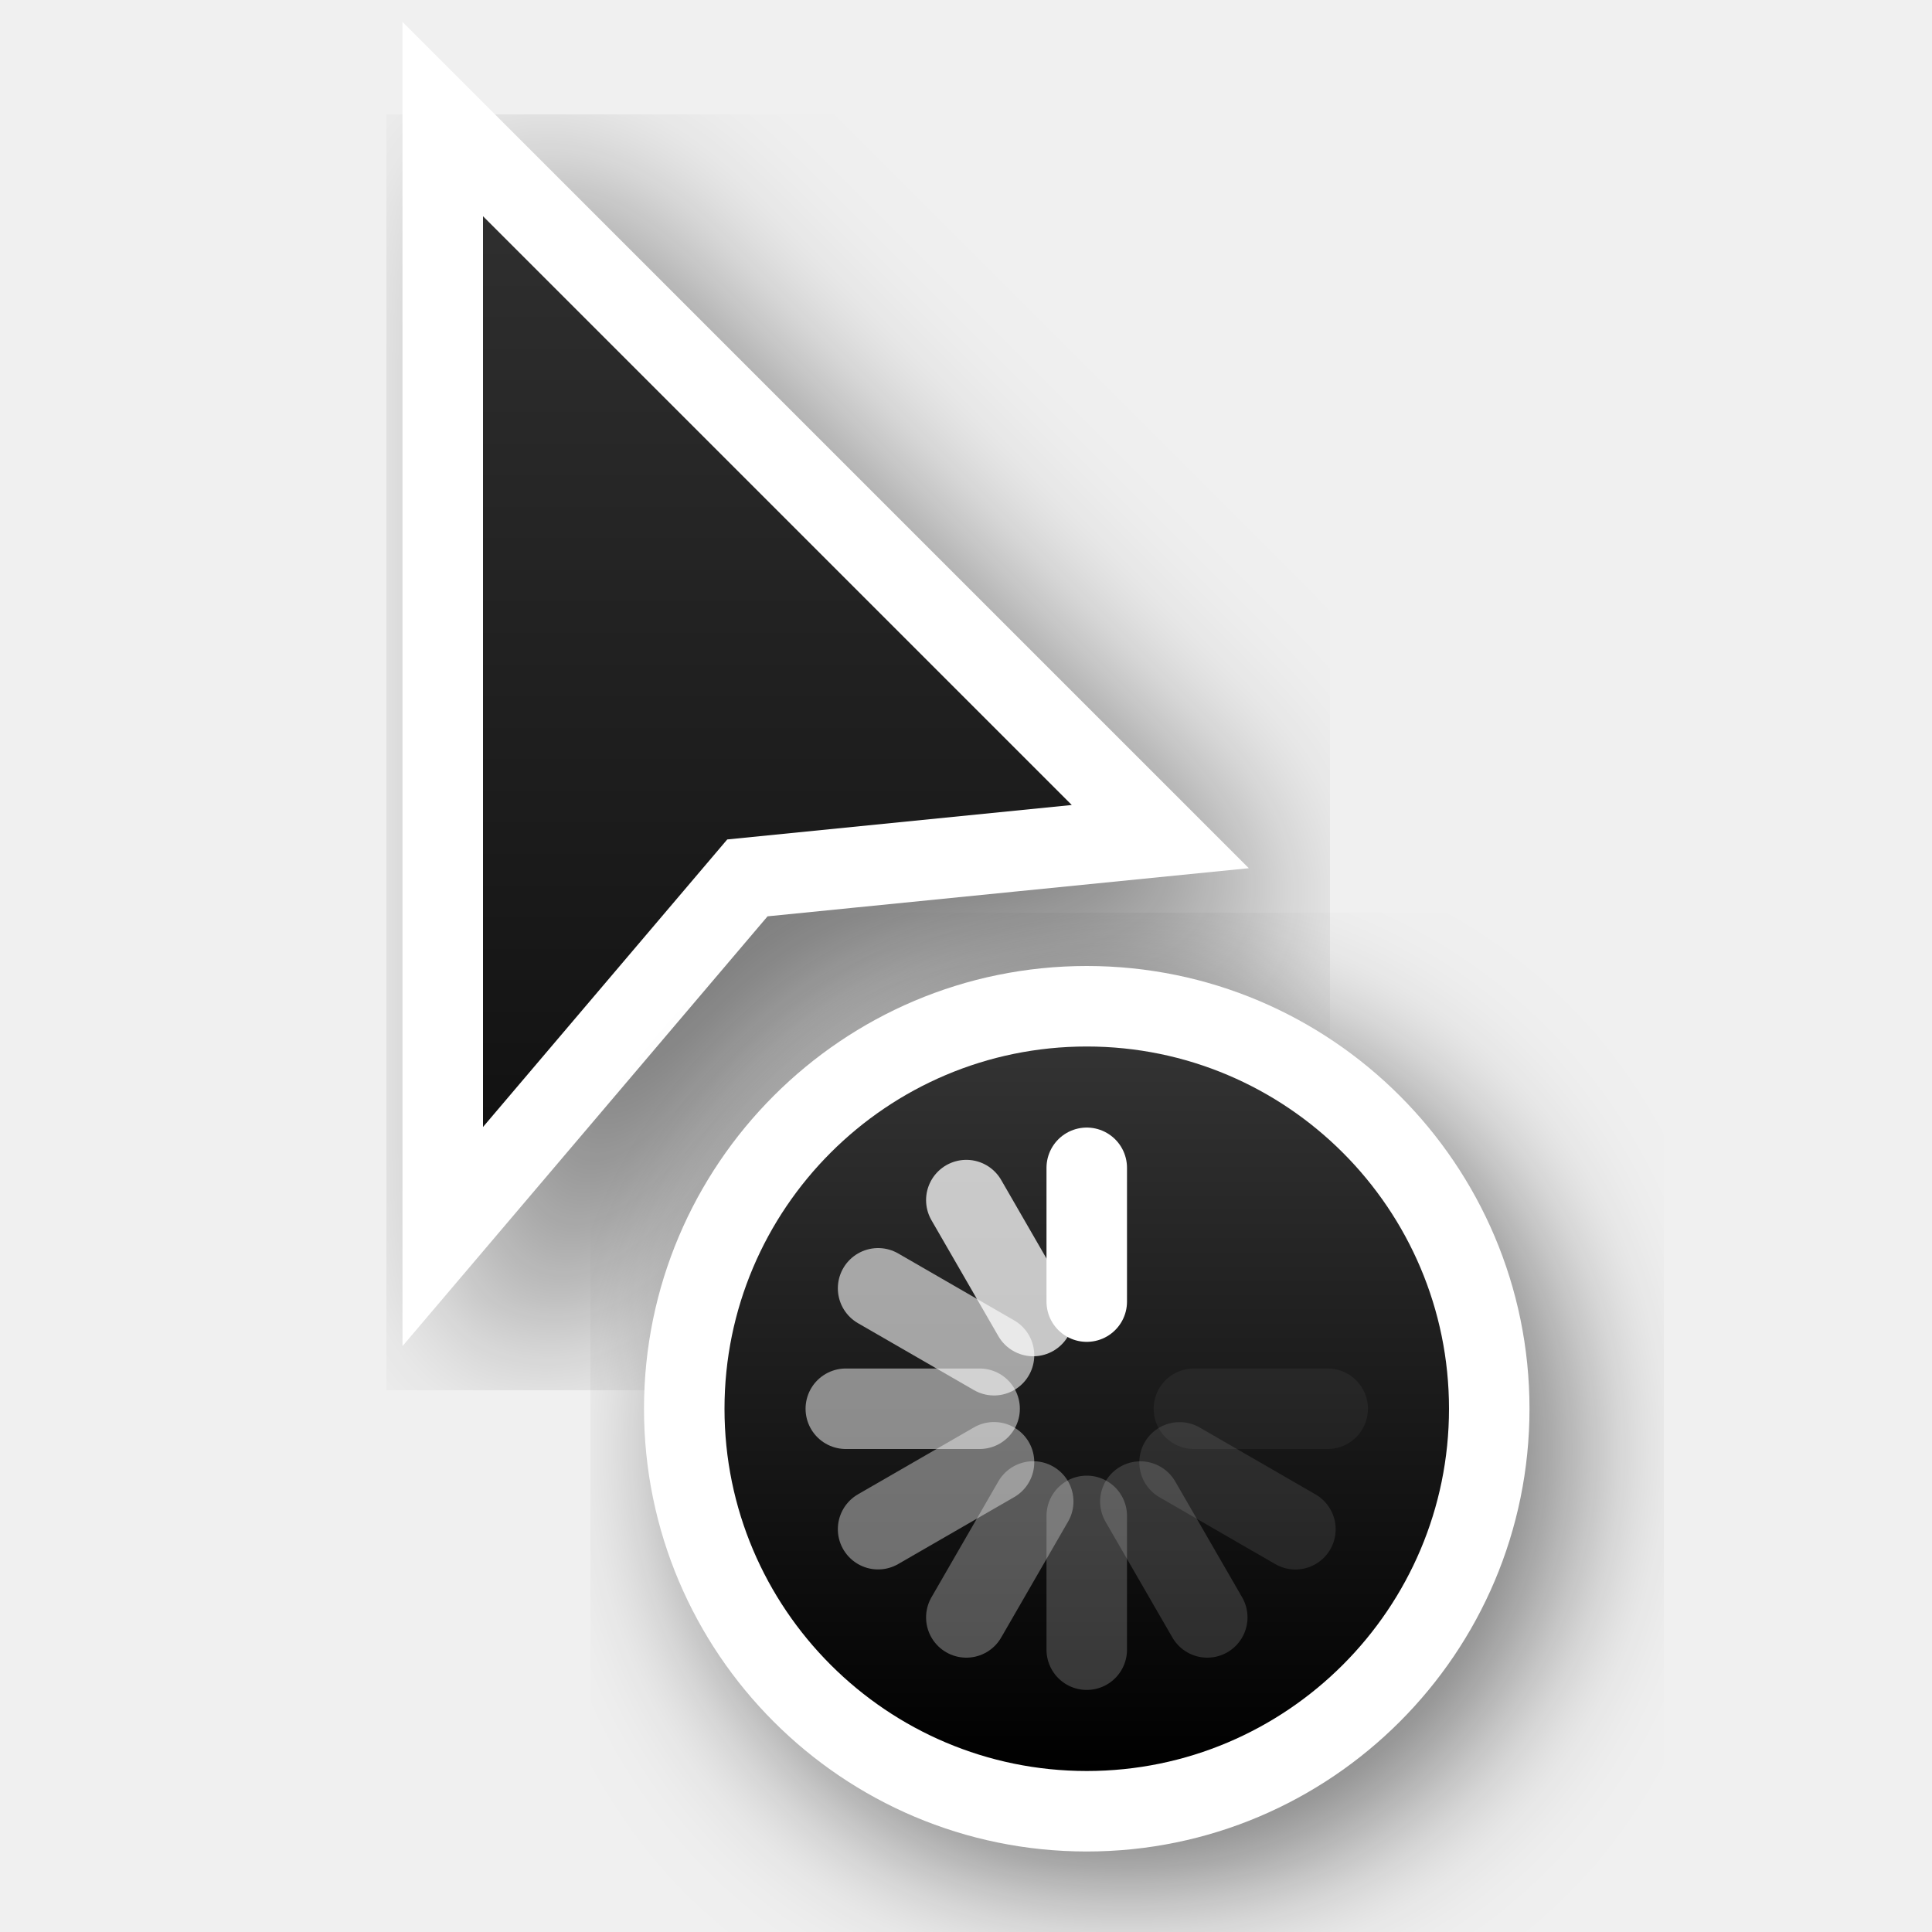
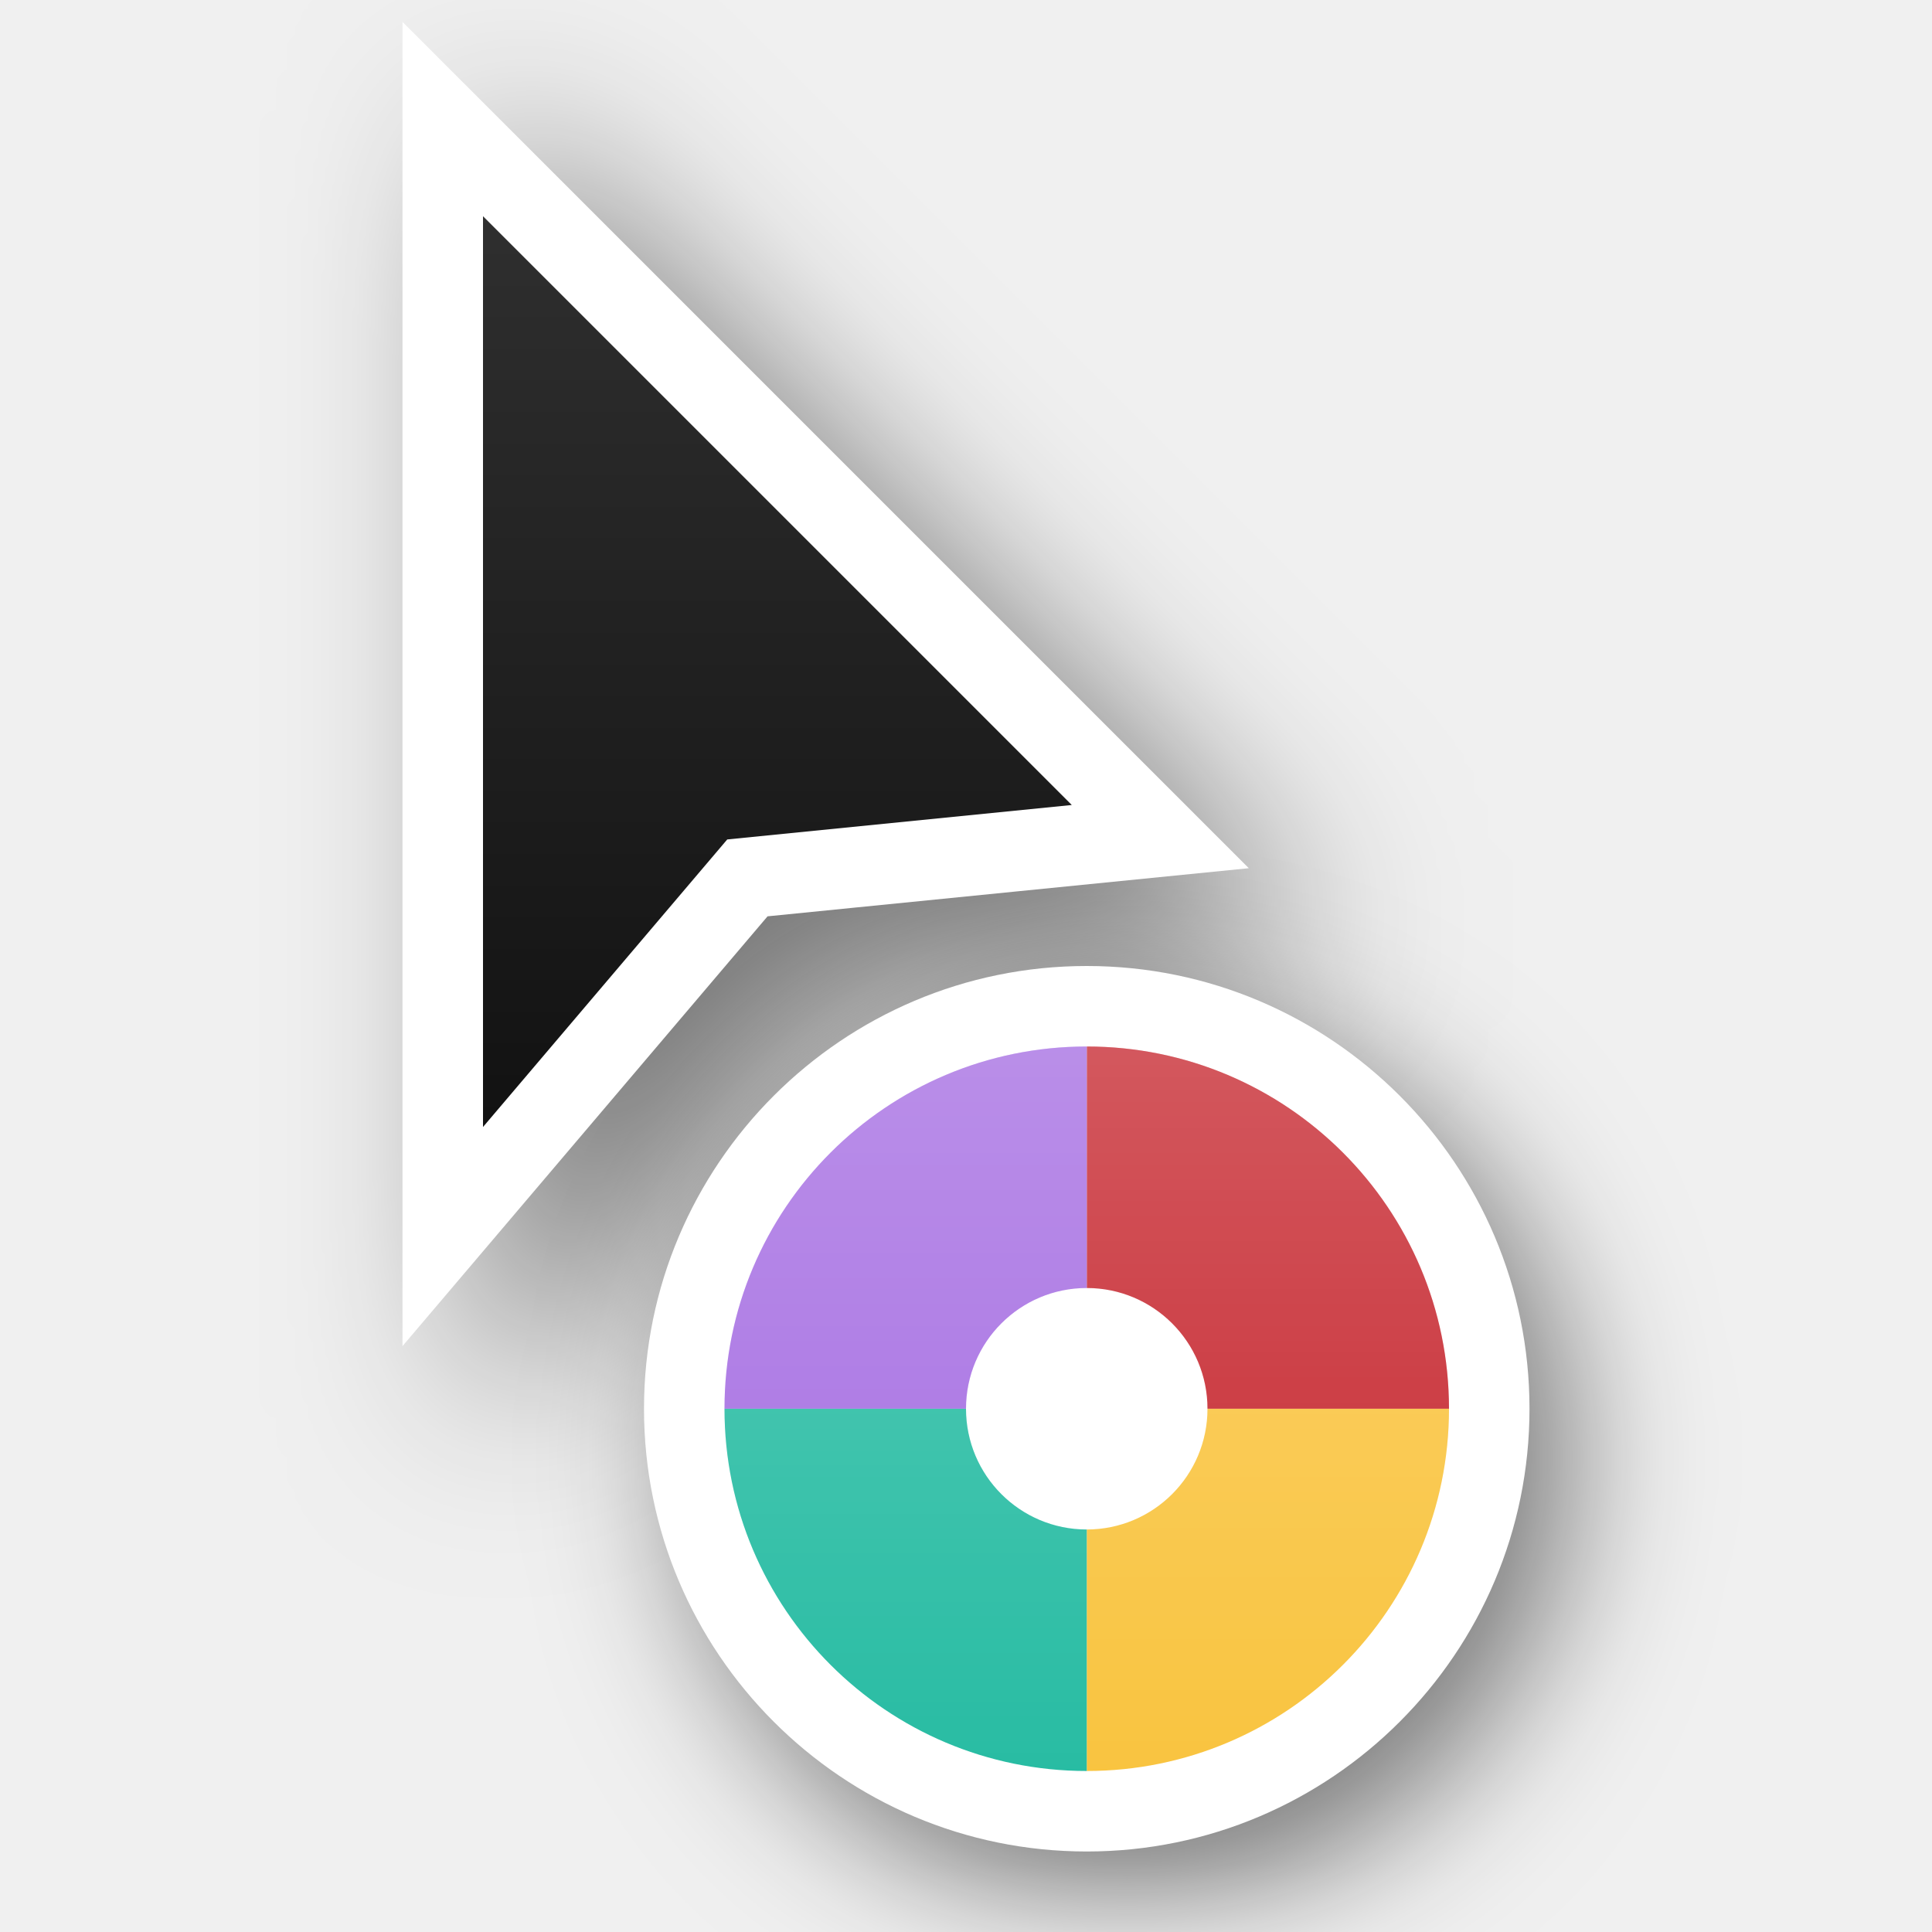
<svg xmlns="http://www.w3.org/2000/svg" xmlns:xlink="http://www.w3.org/1999/xlink" version="1.0" id="svg2" height="24" width="24">
  <defs id="defs4">
-     <filter height="1.4" y="-0.2" width="1.601" x="-0.3" id="filter26625-1-0" style="color-interpolation-filters:sRGB">
+     <filter height="1.948" y="-0.461" width="2.202" x="-0.519" id="filter26625-1-0" style="color-interpolation-filters:sRGB">
      <feGaussianBlur id="feGaussianBlur26627-4-6" stdDeviation="1.166" />
    </filter>
    <linearGradient y2="2" x2="9" y1="22" x1="9" gradientTransform="translate(-1,-1)" gradientUnits="userSpaceOnUse" id="linearGradient66921" xlink:href="#linearGradient13193" />
    <linearGradient id="linearGradient13193">
      <stop id="stop13195" offset="0" style="stop-color:#000000;stop-opacity:1" />
      <stop id="stop13197" offset="1" style="stop-color:#333333;stop-opacity:1" />
    </linearGradient>
-     <filter height="1.48" y="-0.24" width="1.48" x="-0.24" id="filter66512-2" style="color-interpolation-filters:sRGB">
-       <feGaussianBlur id="feGaussianBlur66514-9" stdDeviation="1.1" />
+     <filter height="1.702" y="-0.351" width="1.702" x="-0.351" id="filter66512-2-3" style="color-interpolation-filters:sRGB">
+       <feGaussianBlur id="feGaussianBlur66514-9-6" stdDeviation="1.1" />
    </filter>
-     <linearGradient y2="247.5" x2="314" y1="247.5" x1="305" gradientTransform="rotate(-90,46.5,280.5)" gradientUnits="userSpaceOnUse" id="linearGradient66923" xlink:href="#linearGradient13193" />
+     <linearGradient xlink:href="#linearGradient5" id="linearGradient6" x1="13.5" y1="13" x2="13.5" y2="22" gradientUnits="userSpaceOnUse" />
+     <linearGradient id="linearGradient5">
+       <stop style="stop-color:#ffffff;stop-opacity:1;" offset="0" id="stop5" />
+       <stop style="stop-color:#ffffff;stop-opacity:0;" offset="1" id="stop6" />
+     </linearGradient>
  </defs>
+   <path d="m 16.111,13.611 c -3.035,0 -5.5,2.465 -5.5,5.5 0,3.035 2.465,5.5 5.5,5.5 3.035,0 5.5,-2.465 5.5,-5.5 0,-3.035 -2.465,-5.5 -5.5,-5.5 z" id="path66612" style="color:#000000;display:inline;overflow:visible;visibility:visible;opacity:0.5;fill:#000000;fill-opacity:1;fill-rule:nonzero;stroke:#000000;stroke-width:2.444;stroke-linecap:round;stroke-linejoin:round;stroke-miterlimit:4;stroke-dasharray:none;stroke-dashoffset:0;stroke-opacity:1;marker:none;filter:url(#filter66512-2-3);enable-background:accumulate" transform="matrix(0.8181818,0,0,0.8181818,0.818182,2.466481)" />
  <g style="display:none" id="layer2" transform="translate(-15,-160)">
    <rect y="160" x="15" height="24" width="24" id="left_ptr" style="color:#000000;display:block;overflow:visible;visibility:visible;opacity:0.3;fill:#000000;fill-opacity:1;fill-rule:nonzero;stroke:none;stroke-width:1;marker:none;enable-background:accumulate" />
    <rect style="color:#000000;display:block;overflow:visible;visibility:visible;opacity:0.3;fill:#000000;fill-opacity:1;fill-rule:nonzero;stroke:none;stroke-width:1;marker:none;enable-background:accumulate" id="hand1" width="24" height="24" x="50" y="160" />
    <rect y="160" x="190" height="24" width="24" id="hand2" style="color:#000000;display:block;overflow:visible;visibility:visible;opacity:0.3;fill:#000000;fill-opacity:1;fill-rule:nonzero;stroke:none;stroke-width:1;marker:none;enable-background:accumulate" />
    <rect y="160" x="85" height="24" width="24" id="grabbing" style="color:#000000;display:block;overflow:visible;visibility:visible;opacity:0.3;fill:#000000;fill-opacity:1;fill-rule:nonzero;stroke:none;stroke-width:1;marker:none;enable-background:accumulate" />
    <rect style="color:#000000;display:block;overflow:visible;visibility:visible;opacity:0.3;fill:#000000;fill-opacity:1;fill-rule:nonzero;stroke:none;stroke-width:1;marker:none;enable-background:accumulate" id="plus" width="24" height="24" x="120" y="160" />
    <rect y="160" x="155" height="24" width="24" id="right_ptr" style="color:#000000;display:block;overflow:visible;visibility:visible;opacity:0.3;fill:#000000;fill-opacity:1;fill-rule:nonzero;stroke:none;stroke-width:1;marker:none;enable-background:accumulate" />
    <rect style="color:#000000;display:block;overflow:visible;visibility:visible;opacity:0.3;fill:#000000;fill-opacity:1;fill-rule:nonzero;stroke:none;stroke-width:1;marker:none;enable-background:accumulate" id="pencil" width="24.062" height="24" x="224.938" y="160" />
    <rect y="160" x="260" height="24" width="24" id="xterm" style="color:#000000;display:block;overflow:visible;visibility:visible;opacity:0.3;fill:#000000;fill-opacity:1;fill-rule:nonzero;stroke:none;stroke-width:1;marker:none;enable-background:accumulate" />
    <rect style="color:#000000;display:block;overflow:visible;visibility:visible;opacity:0.3;fill:#000000;fill-opacity:1;fill-rule:nonzero;stroke:none;stroke-width:1;marker:none;enable-background:accumulate" id="left_ptr_watch_0001" width="24" height="24" x="14" y="364" />
    <rect style="color:#000000;display:block;overflow:visible;visibility:visible;opacity:0.3;fill:#000000;fill-opacity:1;fill-rule:nonzero;stroke:none;stroke-width:1;marker:none;enable-background:accumulate" id="watch_0001" width="24" height="24" x="14" y="337" />
    <rect y="195" x="85" height="24" width="24" id="bottom_side" style="color:#000000;display:block;overflow:visible;visibility:visible;opacity:0.3;fill:#000000;fill-opacity:1;fill-rule:nonzero;stroke:none;stroke-width:1;marker:none;enable-background:accumulate" />
    <rect style="color:#000000;display:block;overflow:visible;visibility:visible;opacity:0.3;fill:#000000;fill-opacity:1;fill-rule:nonzero;stroke:none;stroke-width:1;marker:none;enable-background:accumulate" id="top_side" width="24" height="24" x="120" y="195" />
    <rect y="195" x="155" height="24" width="24" id="right_side" style="color:#000000;display:block;overflow:visible;visibility:visible;opacity:0.3;fill:#000000;fill-opacity:1;fill-rule:nonzero;stroke:none;stroke-width:1;marker:none;enable-background:accumulate" />
    <rect style="color:#000000;display:block;overflow:visible;visibility:visible;opacity:0.3;fill:#000000;fill-opacity:1;fill-rule:nonzero;stroke:none;stroke-width:1;marker:none;enable-background:accumulate" id="left_side" width="24.062" height="24" x="189.938" y="195" />
    <rect y="195" x="225" height="24" width="24" id="bottom_left_corner" style="color:#000000;display:block;overflow:visible;visibility:visible;opacity:0.3;fill:#000000;fill-opacity:1;fill-rule:nonzero;stroke:none;stroke-width:1;marker:none;enable-background:accumulate" />
    <rect style="color:#000000;display:block;overflow:visible;visibility:visible;opacity:0.3;fill:#000000;fill-opacity:1;fill-rule:nonzero;stroke:none;stroke-width:1;marker:none;enable-background:accumulate" id="bottom_right_corner" width="24" height="24" x="260" y="195" />
    <rect y="195" x="295" height="24" width="24" id="top_left_corner" style="color:#000000;display:block;overflow:visible;visibility:visible;opacity:0.3;fill:#000000;fill-opacity:1;fill-rule:nonzero;stroke:none;stroke-width:1;marker:none;enable-background:accumulate" />
    <rect y="195" x="15" height="24" width="24" id="question_arrow" style="color:#000000;display:block;overflow:visible;visibility:visible;opacity:0.3;fill:#000000;fill-opacity:1;fill-rule:nonzero;stroke:none;stroke-width:1;marker:none;enable-background:accumulate" />
    <rect style="color:#000000;display:block;overflow:visible;visibility:visible;opacity:0.3;fill:#000000;fill-opacity:1;fill-rule:nonzero;stroke:none;stroke-width:1;marker:none;enable-background:accumulate" id="top_right_corner" width="24" height="24" x="330" y="195" />
    <rect y="160" x="330" height="24" width="24" id="X_cursor" style="color:#000000;display:block;overflow:visible;visibility:visible;opacity:0.3;fill:#000000;fill-opacity:1;fill-rule:nonzero;stroke:none;stroke-width:1;marker:none;enable-background:accumulate" />
    <rect y="230.061" x="50" height="24" width="24" id="lr_angle" style="color:#000000;display:block;overflow:visible;visibility:visible;opacity:0.3;fill:#000000;fill-opacity:1;fill-rule:nonzero;stroke:none;stroke-width:1;marker:none;enable-background:accumulate" />
    <rect style="color:#000000;display:block;overflow:visible;visibility:visible;opacity:0.3;fill:#000000;fill-opacity:1;fill-rule:nonzero;stroke:none;stroke-width:1;marker:none;enable-background:accumulate" id="ul_angle" width="24" height="24" x="85" y="230.061" />
    <rect y="230.061" x="120" height="24" width="24" id="ur_angle" style="color:#000000;display:block;overflow:visible;visibility:visible;opacity:0.3;fill:#000000;fill-opacity:1;fill-rule:nonzero;stroke:none;stroke-width:1;marker:none;enable-background:accumulate" />
    <rect style="color:#000000;display:block;overflow:visible;visibility:visible;opacity:0.3;fill:#000000;fill-opacity:1;fill-rule:nonzero;stroke:none;stroke-width:1;marker:none;enable-background:accumulate" id="top_tee" width="24" height="24" x="155" y="230.061" />
    <rect y="230.061" x="189.938" height="24" width="24.062" id="bottom_tee" style="color:#000000;display:block;overflow:visible;visibility:visible;opacity:0.3;fill:#000000;fill-opacity:1;fill-rule:nonzero;stroke:none;stroke-width:1;marker:none;enable-background:accumulate" />
    <rect style="color:#000000;display:block;overflow:visible;visibility:visible;opacity:0.3;fill:#000000;fill-opacity:1;fill-rule:nonzero;stroke:none;stroke-width:1;marker:none;enable-background:accumulate" id="left_tee" width="24" height="24" x="225" y="230.061" />
    <rect y="230.061" x="260" height="24" width="24" id="right_tee" style="color:#000000;display:block;overflow:visible;visibility:visible;opacity:0.3;fill:#000000;fill-opacity:1;fill-rule:nonzero;stroke:none;stroke-width:1;marker:none;enable-background:accumulate" />
    <rect style="color:#000000;display:block;overflow:visible;visibility:visible;opacity:0.3;fill:#000000;fill-opacity:1;fill-rule:nonzero;stroke:none;stroke-width:1;marker:none;enable-background:accumulate" id="copy" width="24" height="23.939" x="295" y="230.061" />
    <rect style="color:#000000;display:block;overflow:visible;visibility:visible;opacity:0.3;fill:#000000;fill-opacity:1;fill-rule:nonzero;stroke:none;stroke-width:1;marker:none;enable-background:accumulate" id="ll_angle" width="24" height="24" x="15" y="230.061" />
    <rect y="230.061" x="330" height="24" width="24" id="move" style="color:#000000;display:block;overflow:visible;visibility:visible;opacity:0.3;fill:#000000;fill-opacity:1;fill-rule:nonzero;stroke:none;stroke-width:1;marker:none;enable-background:accumulate" />
    <rect style="color:#000000;display:block;overflow:visible;visibility:visible;opacity:0.3;fill:#000000;fill-opacity:1;fill-rule:nonzero;stroke:none;stroke-width:1;marker:none;enable-background:accumulate" id="circle" width="24" height="24" x="50" y="265.033" />
    <rect y="265.033" x="15" height="24" width="24" id="link" style="color:#000000;display:block;overflow:visible;visibility:visible;opacity:0.3;fill:#000000;fill-opacity:1;fill-rule:nonzero;stroke:none;stroke-width:1;marker:none;enable-background:accumulate" />
    <rect y="265" x="85" height="24.033" width="24" id="crossed_circle" style="color:#000000;display:block;overflow:visible;visibility:visible;opacity:0.3;fill:#000000;fill-opacity:1;fill-rule:nonzero;stroke:none;stroke-width:1;marker:none;enable-background:accumulate" />
    <rect style="color:#000000;display:block;overflow:visible;visibility:visible;opacity:0.3;fill:#000000;fill-opacity:1;fill-rule:nonzero;stroke:none;stroke-width:1;marker:none;enable-background:accumulate" id="cross" width="24" height="24" x="120" y="265" />
    <rect y="265" x="155" height="24" width="24" id="crosshair" style="color:#000000;display:block;overflow:visible;visibility:visible;opacity:0.3;fill:#000000;fill-opacity:1;fill-rule:nonzero;stroke:none;stroke-width:1;marker:none;enable-background:accumulate" />
    <rect y="265.033" x="224" height="24" width="24" id="dnd-ask" style="color:#000000;display:block;overflow:visible;visibility:visible;opacity:0.3;fill:#000000;fill-opacity:1;fill-rule:nonzero;stroke:none;stroke-width:1;marker:none;enable-background:accumulate" />
    <rect style="color:#000000;display:block;overflow:visible;visibility:visible;opacity:0.3;fill:#000000;fill-opacity:1;fill-rule:nonzero;stroke:none;stroke-width:1;marker:none;enable-background:accumulate" id="dnd-none" width="24" height="24" x="189" y="265.033" />
    <rect style="color:#000000;display:block;overflow:visible;visibility:visible;opacity:0.3;fill:#000000;fill-opacity:1;fill-rule:nonzero;stroke:none;stroke-width:1;marker:none;enable-background:accumulate" id="dnd-copy" width="24" height="24.033" x="259" y="265" />
    <rect y="265" x="294" height="24" width="24" id="dnd-link" style="color:#000000;display:block;overflow:visible;visibility:visible;opacity:0.3;fill:#000000;fill-opacity:1;fill-rule:nonzero;stroke:none;stroke-width:1;marker:none;enable-background:accumulate" />
    <rect style="color:#000000;display:block;overflow:visible;visibility:visible;opacity:0.3;fill:#000000;fill-opacity:1;fill-rule:nonzero;stroke:none;stroke-width:1;marker:none;enable-background:accumulate" id="dnd-move" width="24" height="24" x="329" y="265" />
    <rect y="300" x="50" height="24" width="24" id="bd_double_arrow" style="color:#000000;display:block;overflow:visible;visibility:visible;opacity:0.3;fill:#000000;fill-opacity:1;fill-rule:nonzero;stroke:none;stroke-width:1;marker:none;enable-background:accumulate" />
    <rect style="color:#000000;display:block;overflow:visible;visibility:visible;opacity:0.3;fill:#000000;fill-opacity:1;fill-rule:nonzero;stroke:none;stroke-width:1;marker:none;enable-background:accumulate" id="fd_double_arrow" width="24" height="24" x="15" y="300" />
    <rect style="color:#000000;display:block;overflow:visible;visibility:visible;opacity:0.3;fill:#000000;fill-opacity:1;fill-rule:nonzero;stroke:none;stroke-width:1;marker:none;enable-background:accumulate" id="sb_v_double_arrow" width="24" height="24.033" x="85" y="299.967" />
    <rect y="299.967" x="120" height="24" width="24" id="sb_h_double_arrow" style="color:#000000;display:block;overflow:visible;visibility:visible;opacity:0.3;fill:#000000;fill-opacity:1;fill-rule:nonzero;stroke:none;stroke-width:1;marker:none;enable-background:accumulate" />
    <rect style="color:#000000;display:block;overflow:visible;visibility:visible;opacity:0.3;fill:#000000;fill-opacity:1;fill-rule:nonzero;stroke:none;stroke-width:1;marker:none;enable-background:accumulate" id="sb_right_arrow" width="24" height="24" x="155" y="299.967" />
    <rect style="color:#000000;display:block;overflow:visible;visibility:visible;opacity:0.3;fill:#000000;fill-opacity:1;fill-rule:nonzero;stroke:none;stroke-width:1;marker:none;enable-background:accumulate" id="sb_up_arrow" width="24" height="24" x="224" y="300" />
    <rect y="300" x="189" height="24" width="24" id="sb_left_arrow" style="color:#000000;display:block;overflow:visible;visibility:visible;opacity:0.3;fill:#000000;fill-opacity:1;fill-rule:nonzero;stroke:none;stroke-width:1;marker:none;enable-background:accumulate" />
    <rect y="299.967" x="259" height="24.033" width="24" id="sb_down_arrow" style="color:#000000;display:block;overflow:visible;visibility:visible;opacity:0.3;fill:#000000;fill-opacity:1;fill-rule:nonzero;stroke:none;stroke-width:1;marker:none;enable-background:accumulate" />
    <rect style="color:#000000;display:block;overflow:visible;visibility:visible;opacity:0.3;fill:#000000;fill-opacity:1;fill-rule:nonzero;stroke:none;stroke-width:1;marker:none;enable-background:accumulate" id="tcross" width="24" height="24.033" x="294" y="299.967" />
    <rect y="300" x="329" height="24" width="24" id="dotbox" style="color:#000000;display:block;overflow:visible;visibility:visible;opacity:0.3;fill:#000000;fill-opacity:1;fill-rule:nonzero;stroke:none;stroke-width:1;marker:none;enable-background:accumulate" />
    <rect y="337" x="42" height="24" width="24" id="watch_0002" style="color:#000000;display:block;overflow:visible;visibility:visible;opacity:0.3;fill:#000000;fill-opacity:1;fill-rule:nonzero;stroke:none;stroke-width:1;marker:none;enable-background:accumulate" />
    <rect y="337" x="70" height="24" width="24" id="watch_0003" style="color:#000000;display:block;overflow:visible;visibility:visible;opacity:0.3;fill:#000000;fill-opacity:1;fill-rule:nonzero;stroke:none;stroke-width:1;marker:none;enable-background:accumulate" />
    <rect style="color:#000000;display:block;overflow:visible;visibility:visible;opacity:0.3;fill:#000000;fill-opacity:1;fill-rule:nonzero;stroke:none;stroke-width:1;marker:none;enable-background:accumulate" id="watch_0004" width="24" height="24" x="98" y="337" />
    <rect y="337" x="126" height="24" width="24" id="watch_0005" style="color:#000000;display:block;overflow:visible;visibility:visible;opacity:0.3;fill:#000000;fill-opacity:1;fill-rule:nonzero;stroke:none;stroke-width:1;marker:none;enable-background:accumulate" />
    <rect style="color:#000000;display:block;overflow:visible;visibility:visible;opacity:0.3;fill:#000000;fill-opacity:1;fill-rule:nonzero;stroke:none;stroke-width:1;marker:none;enable-background:accumulate" id="watch_0006" width="24" height="24" x="154" y="337" />
    <rect style="color:#000000;display:block;overflow:visible;visibility:visible;opacity:0.3;fill:#000000;fill-opacity:1;fill-rule:nonzero;stroke:none;stroke-width:1;marker:none;enable-background:accumulate" id="watch_0007" width="24" height="24" x="182" y="337" />
    <rect y="337" x="210" height="24" width="24" id="watch_0008" style="color:#000000;display:block;overflow:visible;visibility:visible;opacity:0.3;fill:#000000;fill-opacity:1;fill-rule:nonzero;stroke:none;stroke-width:1;marker:none;enable-background:accumulate" />
    <rect y="364" x="42" height="24" width="24" id="left_ptr_watch_0002" style="color:#000000;display:block;overflow:visible;visibility:visible;opacity:0.3;fill:#000000;fill-opacity:1;fill-rule:nonzero;stroke:none;stroke-width:1;marker:none;enable-background:accumulate" />
    <rect style="color:#000000;display:block;overflow:visible;visibility:visible;opacity:0.3;fill:#000000;fill-opacity:1;fill-rule:nonzero;stroke:none;stroke-width:1;marker:none;enable-background:accumulate" id="left_ptr_watch_0003" width="24" height="24" x="70" y="364" />
    <rect style="color:#000000;display:block;overflow:visible;visibility:visible;opacity:0.3;fill:#000000;fill-opacity:1;fill-rule:nonzero;stroke:none;stroke-width:1;marker:none;enable-background:accumulate" id="left_ptr_watch_0004" width="24" height="24" x="98" y="364" />
    <rect y="364" x="126" height="24" width="24" id="left_ptr_watch_0005" style="color:#000000;display:block;overflow:visible;visibility:visible;opacity:0.3;fill:#000000;fill-opacity:1;fill-rule:nonzero;stroke:none;stroke-width:1;marker:none;enable-background:accumulate" />
    <rect style="color:#000000;display:block;overflow:visible;visibility:visible;opacity:0.3;fill:#000000;fill-opacity:1;fill-rule:nonzero;stroke:none;stroke-width:1;marker:none;enable-background:accumulate" id="left_ptr_watch_0006" width="24" height="24" x="154" y="364" />
    <rect y="364" x="182" height="24" width="24" id="left_ptr_watch_0007" style="color:#000000;display:block;overflow:visible;visibility:visible;opacity:0.3;fill:#000000;fill-opacity:1;fill-rule:nonzero;stroke:none;stroke-width:1;marker:none;enable-background:accumulate" />
    <rect y="364" x="210" height="24" width="24" id="left_ptr_watch_0008" style="color:#000000;display:block;overflow:visible;visibility:visible;opacity:0.3;fill:#000000;fill-opacity:1;fill-rule:nonzero;stroke:none;stroke-width:1;marker:none;enable-background:accumulate" />
    <rect y="337" x="238" height="24" width="24" id="watch_0009" style="color:#000000;display:block;overflow:visible;visibility:visible;opacity:0.3;fill:#000000;fill-opacity:1;fill-rule:nonzero;stroke:none;stroke-width:1;marker:none;enable-background:accumulate" />
    <rect style="color:#000000;display:block;overflow:visible;visibility:visible;opacity:0.3;fill:#000000;fill-opacity:1;fill-rule:nonzero;stroke:none;stroke-width:1;marker:none;enable-background:accumulate" id="watch_0010" width="24" height="24" x="266" y="337" />
    <rect style="color:#000000;display:block;overflow:visible;visibility:visible;opacity:0.3;fill:#000000;fill-opacity:1;fill-rule:nonzero;stroke:none;stroke-width:1;marker:none;enable-background:accumulate" id="watch_0011" width="24" height="24" x="294" y="337" />
    <rect y="337" x="322" height="24" width="24" id="watch_0012" style="color:#000000;display:block;overflow:visible;visibility:visible;opacity:0.3;fill:#000000;fill-opacity:1;fill-rule:nonzero;stroke:none;stroke-width:1;marker:none;enable-background:accumulate" />
    <rect style="color:#000000;display:block;overflow:visible;visibility:visible;opacity:0.3;fill:#000000;fill-opacity:1;fill-rule:nonzero;stroke:none;stroke-width:1;marker:none;enable-background:accumulate" id="watch_0013" width="24" height="24" x="350" y="337" />
    <rect y="337" x="378" height="24" width="24" id="watch_0014" style="color:#000000;display:block;overflow:visible;visibility:visible;opacity:0.3;fill:#000000;fill-opacity:1;fill-rule:nonzero;stroke:none;stroke-width:1;marker:none;enable-background:accumulate" />
    <rect y="337" x="406" height="24" width="24" id="watch_0015" style="color:#000000;display:block;overflow:visible;visibility:visible;opacity:0.3;fill:#000000;fill-opacity:1;fill-rule:nonzero;stroke:none;stroke-width:1;marker:none;enable-background:accumulate" />
    <rect style="color:#000000;display:block;overflow:visible;visibility:visible;opacity:0.3;fill:#000000;fill-opacity:1;fill-rule:nonzero;stroke:none;stroke-width:1;marker:none;enable-background:accumulate" id="watch_0016" width="24" height="24" x="434" y="337" />
  </g>
  <path style="opacity:0.5;fill:#000000;fill-opacity:1;fill-rule:evenodd;stroke:#000000;stroke-width:2;stroke-linecap:butt;stroke-linejoin:miter;stroke-miterlimit:4;stroke-dasharray:none;stroke-opacity:1;filter:url(#filter26625-1-0)" d="M 7,3.686 V 15 L 10.034,11.428 14.314,11 Z" id="path66606" />
  <path id="path66608" d="M 6,2.686 V 14 L 9.034,10.428 13.314,10 Z" style="fill:none;fill-opacity:1;fill-rule:evenodd;stroke:#ffffff;stroke-width:2;stroke-linecap:butt;stroke-linejoin:miter;stroke-miterlimit:4;stroke-dasharray:none;stroke-opacity:1" />
  <path style="fill:url(#linearGradient66921);fill-opacity:1;fill-rule:evenodd;stroke:none;stroke-width:2;stroke-linecap:butt;stroke-linejoin:miter;stroke-miterlimit:4;stroke-dasharray:none;stroke-opacity:1" d="M 6,2.686 V 14 L 9.034,10.428 13.314,10 Z" id="path66610" />
-   <path d="m 16.111,13.611 c -3.035,0 -5.5,2.465 -5.5,5.5 0,3.035 2.465,5.5 5.5,5.5 3.035,0 5.5,-2.465 5.5,-5.5 0,-3.035 -2.465,-5.5 -5.5,-5.5 z" id="path66612" style="color:#000000;display:inline;overflow:visible;visibility:visible;opacity:0.5;fill:#000000;fill-opacity:1;fill-rule:nonzero;stroke:#000000;stroke-width:2.444;stroke-linecap:round;stroke-linejoin:round;stroke-miterlimit:4;stroke-dasharray:none;stroke-dashoffset:0;stroke-opacity:1;marker:none;filter:url(#filter66512-2);enable-background:accumulate" transform="matrix(0.8181818,0,0,0.8181818,0.818182,2.36364)" />
  <path style="color:#000000;display:inline;overflow:visible;visibility:visible;fill:#ffffff;fill-opacity:1;fill-rule:nonzero;stroke:none;stroke-width:1;stroke-linecap:round;stroke-linejoin:round;stroke-miterlimit:4;stroke-dasharray:none;stroke-dashoffset:0;stroke-opacity:1;marker:none;enable-background:accumulate" id="path66628" d="m 13.5,12 c -3.035,0 -5.5,2.465 -5.5,5.5 0,3.035 2.465,5.5 5.5,5.5 3.035,0 5.5,-2.465 5.5,-5.5 0,-3.035 -2.465,-5.5 -5.5,-5.5 z" />
-   <path d="m 9,17.5 c 0,2.483 2.017,4.5 4.5,4.5 2.483,0 4.5,-2.017 4.5,-4.5 0,-2.483 -2.017,-4.5 -4.5,-4.5 -2.483,0 -4.5,2.017 -4.5,4.5 z" id="path66638" style="color:#000000;display:inline;overflow:visible;visibility:visible;fill:url(#linearGradient66923);fill-opacity:1;fill-rule:nonzero;stroke:none;stroke-width:1;stroke-linecap:round;stroke-linejoin:round;stroke-miterlimit:4;stroke-dasharray:none;stroke-dashoffset:0;stroke-opacity:1;marker:none;enable-background:accumulate" />
-   <circle transform="rotate(90)" style="opacity:0.2;fill:none;fill-opacity:1;stroke:none;stroke-width:1;stroke-linecap:round;stroke-linejoin:miter;stroke-miterlimit:4;stroke-dasharray:none;stroke-dashoffset:0;stroke-opacity:1" id="circle25514" cx="17.5" cy="-13.5" r="4.5" />
-   <circle r="4.5" cy="-21.92" cx="2.828" id="circle67208" style="opacity:0.2;fill:none;fill-opacity:1;stroke:none;stroke-width:1;stroke-linecap:round;stroke-linejoin:miter;stroke-miterlimit:4;stroke-dasharray:none;stroke-dashoffset:0;stroke-opacity:1" transform="rotate(135)" />
-   <circle transform="scale(-1)" style="opacity:0.2;fill:none;fill-opacity:1;stroke:none;stroke-width:1;stroke-linecap:round;stroke-linejoin:miter;stroke-miterlimit:4;stroke-dasharray:none;stroke-dashoffset:0;stroke-opacity:1" id="circle67254" cx="-13.5" cy="-17.5" r="4.5" />
-   <circle r="4.5" cy="-2.828" cx="-21.92" id="circle67300" style="opacity:0.2;fill:none;fill-opacity:1;stroke:none;stroke-width:1;stroke-linecap:round;stroke-linejoin:miter;stroke-miterlimit:4;stroke-dasharray:none;stroke-dashoffset:0;stroke-opacity:1" transform="rotate(-135)" />
-   <circle transform="rotate(-90)" style="opacity:0.2;fill:none;fill-opacity:1;stroke:none;stroke-width:1;stroke-linecap:round;stroke-linejoin:miter;stroke-miterlimit:4;stroke-dasharray:none;stroke-dashoffset:0;stroke-opacity:1" id="circle67346" cx="-17.5" cy="13.5" r="4.5" />
-   <path d="m 13.5,18.831 v 1.662" id="path67350" style="opacity:0.2;fill:none;stroke:#ffffff;stroke-width:1px;stroke-linecap:round;stroke-linejoin:miter;stroke-opacity:1" />
-   <path d="m 13.5,14.507 v 1.662" id="path67352" style="fill:none;stroke:#ffffff;stroke-width:1px;stroke-linecap:round;stroke-linejoin:miter;stroke-opacity:1" />
-   <path d="m 14.166,18.653 0.831,1.439" id="path67358" style="opacity:0.15;fill:none;stroke:#ffffff;stroke-width:1px;stroke-linecap:round;stroke-linejoin:miter;stroke-opacity:1" />
-   <path d="m 12.004,14.908 0.831,1.44" id="path67360" style="opacity:0.75;fill:none;stroke:#ffffff;stroke-width:1px;stroke-linecap:round;stroke-linejoin:miter;stroke-opacity:1" />
-   <path d="m 14.653,18.166 1.439,0.831" id="path67366" style="opacity:0.1;fill:none;stroke:#ffffff;stroke-width:1px;stroke-linecap:round;stroke-linejoin:miter;stroke-opacity:1" />
-   <path d="m 10.908,16.004 1.44,0.831" id="path67368" style="opacity:0.6;fill:none;stroke:#ffffff;stroke-width:1px;stroke-linecap:round;stroke-linejoin:miter;stroke-opacity:1" />
-   <path d="m 14.831,17.5 h 1.662" id="path67374" style="opacity:0.05;fill:none;stroke:#ffffff;stroke-width:1px;stroke-linecap:round;stroke-linejoin:miter;stroke-opacity:1" />
-   <path d="m 10.507,17.5 h 1.662" id="path67376" style="opacity:0.5;fill:none;stroke:#ffffff;stroke-width:1px;stroke-linecap:round;stroke-linejoin:miter;stroke-opacity:1" />
-   <path d="m 10.908,18.996 1.44,-0.831" id="path67382" style="opacity:0.4;fill:none;stroke:#ffffff;stroke-width:1px;stroke-linecap:round;stroke-linejoin:miter;stroke-opacity:1" />
-   <path d="m 12.004,20.092 0.831,-1.44" id="path67386" style="opacity:0.3;fill:none;stroke:#ffffff;stroke-width:1px;stroke-linecap:round;stroke-linejoin:miter;stroke-opacity:1" />
+   <path id="path1" style="opacity:1;fill:#c6262e;fill-opacity:1;paint-order:stroke markers fill" d="m 13.5,16 a 1.5,1.5 0 0 1 1.5,1.5 h 3 A 4.5,4.5 0 0 0 13.5,13 Z" />
+   <path id="path8" style="opacity:1;fill:#a56de2;fill-opacity:1;paint-order:stroke markers fill" d="M 13.5,16 V 13 A 4.5,4.5 0 0 0 9,17.5 H 12 A 1.5,1.5 0 0 1 13.5,16 Z" />
+   <path id="path6" style="opacity:1;fill:#f9c440;fill-opacity:1;paint-order:stroke markers fill" d="M 13.5,22 A 4.5,4.5 0 0 0 18,17.5 H 15 A 1.5,1.5 0 0 1 13.5,19 Z" />
+   <path id="path7" style="opacity:1;fill:#28bca3;fill-opacity:1;paint-order:stroke markers fill" d="M 13.5,22 V 19 A 1.5,1.5 0 0 1 12,17.5 H 9 A 4.5,4.5 0 0 0 13.5,22 Z" />
+   <path id="path2" style="opacity:0.228;fill:url(#linearGradient6);fill-opacity:1;paint-order:stroke markers fill" d="M 13.5,13 A 4.5,4.5 0 0 0 9,17.5 4.5,4.5 0 0 0 13.5,22 4.5,4.5 0 0 0 18,17.5 4.5,4.5 0 0 0 13.5,13 Z m 0,3 A 1.5,1.5 0 0 1 15,17.5 1.5,1.5 0 0 1 13.5,19 1.5,1.5 0 0 1 12,17.5 1.5,1.5 0 0 1 13.5,16 Z" />
</svg>
